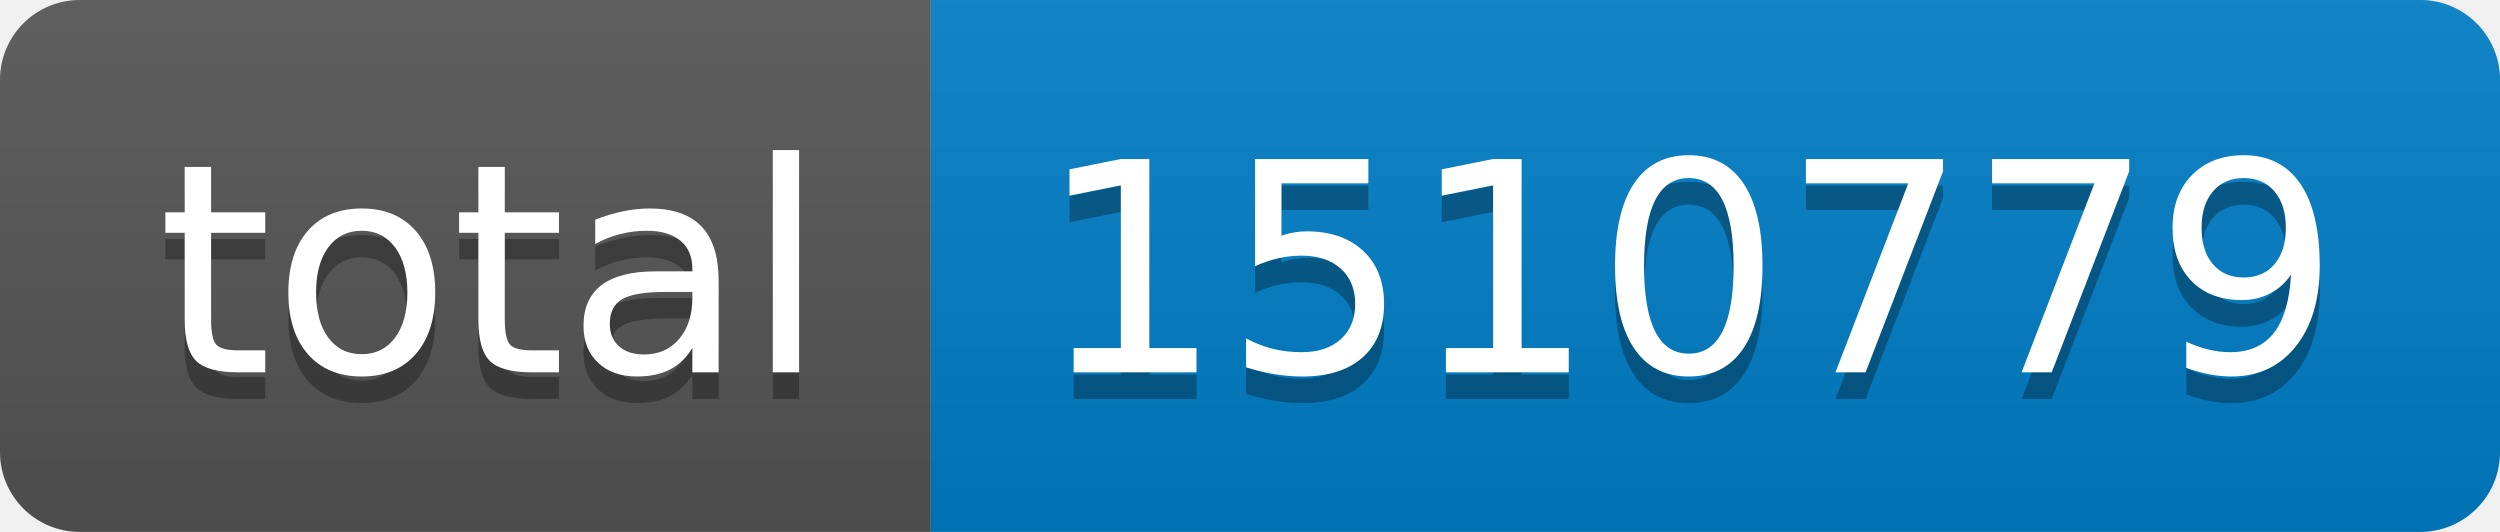
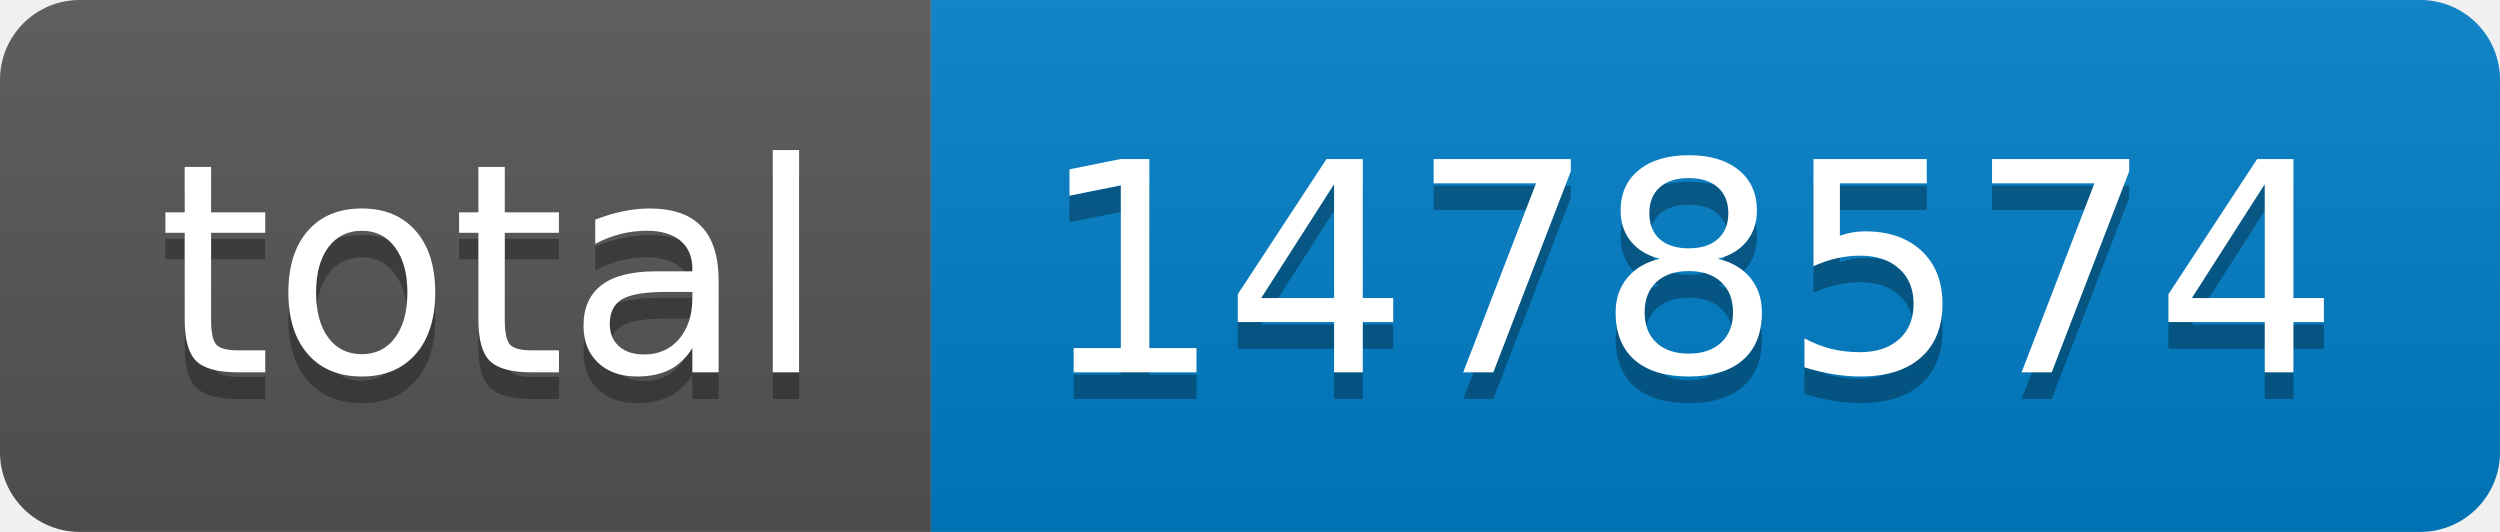
- <svg xmlns="http://www.w3.org/2000/svg" width="94" height="20" role="img" aria-label="total: 1510779">
+ <svg xmlns="http://www.w3.org/2000/svg" width="94" height="20" role="img" aria-label="total: 1478574">
  <linearGradient id="s" x2="0" y2="100%">
    <stop offset="0" stop-color="#bbb" stop-opacity=".1" />
    <stop offset="1" stop-opacity=".1" />
  </linearGradient>
  <clipPath id="r">
    <rect width="94" height="20" rx="3" fill="#fff" />
  </clipPath>
  <g clip-path="url(#r)">
    <rect width="35" height="20" fill="#555" />
    <rect x="35" width="59" height="20" fill="#007ec6" />
    <rect width="94" height="20" fill="url(#s)" />
  </g>
  <g fill="#fff" text-anchor="middle" font-family="Verdana,Geneva,DejaVu Sans,sans-serif" text-rendering="geometricPrecision" font-size="110">
    <text aria-hidden="true" x="185" y="150" fill="#010101" fill-opacity=".3" transform="scale(.1)" textLength="250">total</text>
    <text x="185" y="140" transform="scale(.1)" fill="#fff" textLength="250">total</text>
-     <text aria-hidden="true" x="635" y="150" fill="#010101" fill-opacity=".3" transform="scale(.1)" textLength="490">1510779</text>
-     <text x="635" y="140" transform="scale(.1)" fill="#fff" textLength="490">1510779</text>
+     <text aria-hidden="true" x="635" y="150" fill="#010101" fill-opacity=".3" transform="scale(.1)" textLength="490">1478574</text>
+     <text x="635" y="140" transform="scale(.1)" fill="#fff" textLength="490">1478574</text>
  </g>
</svg>
